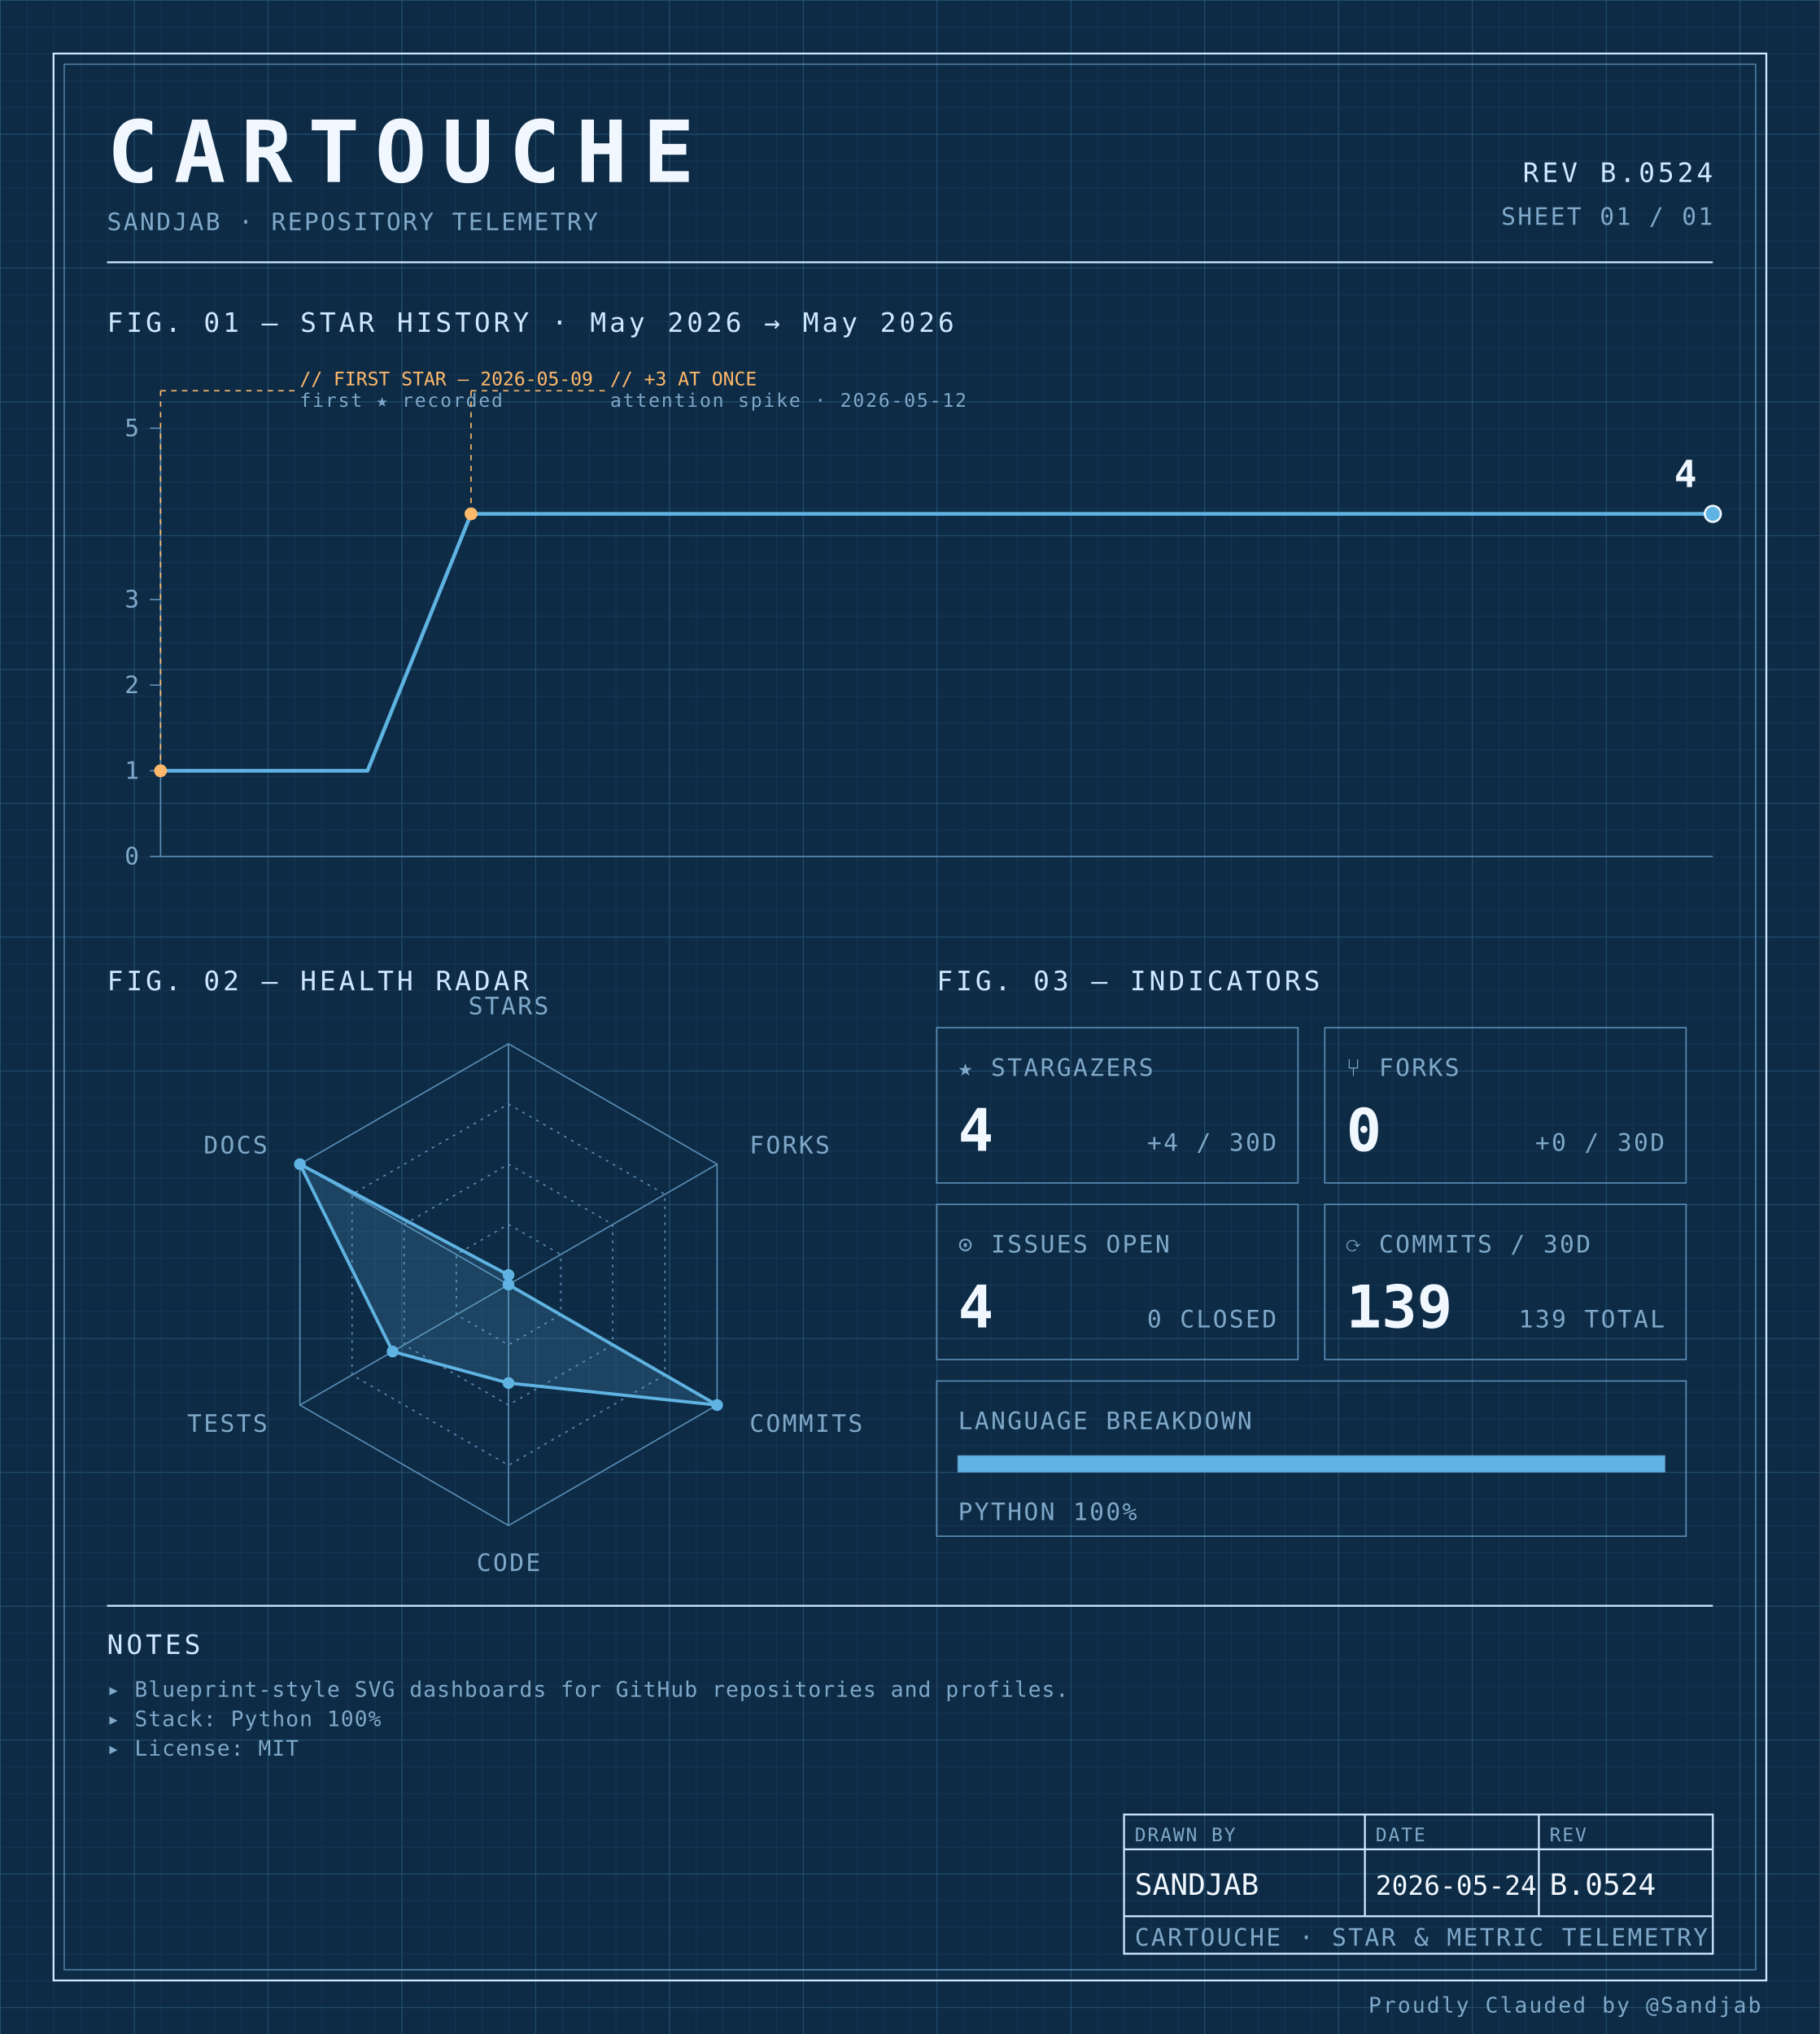
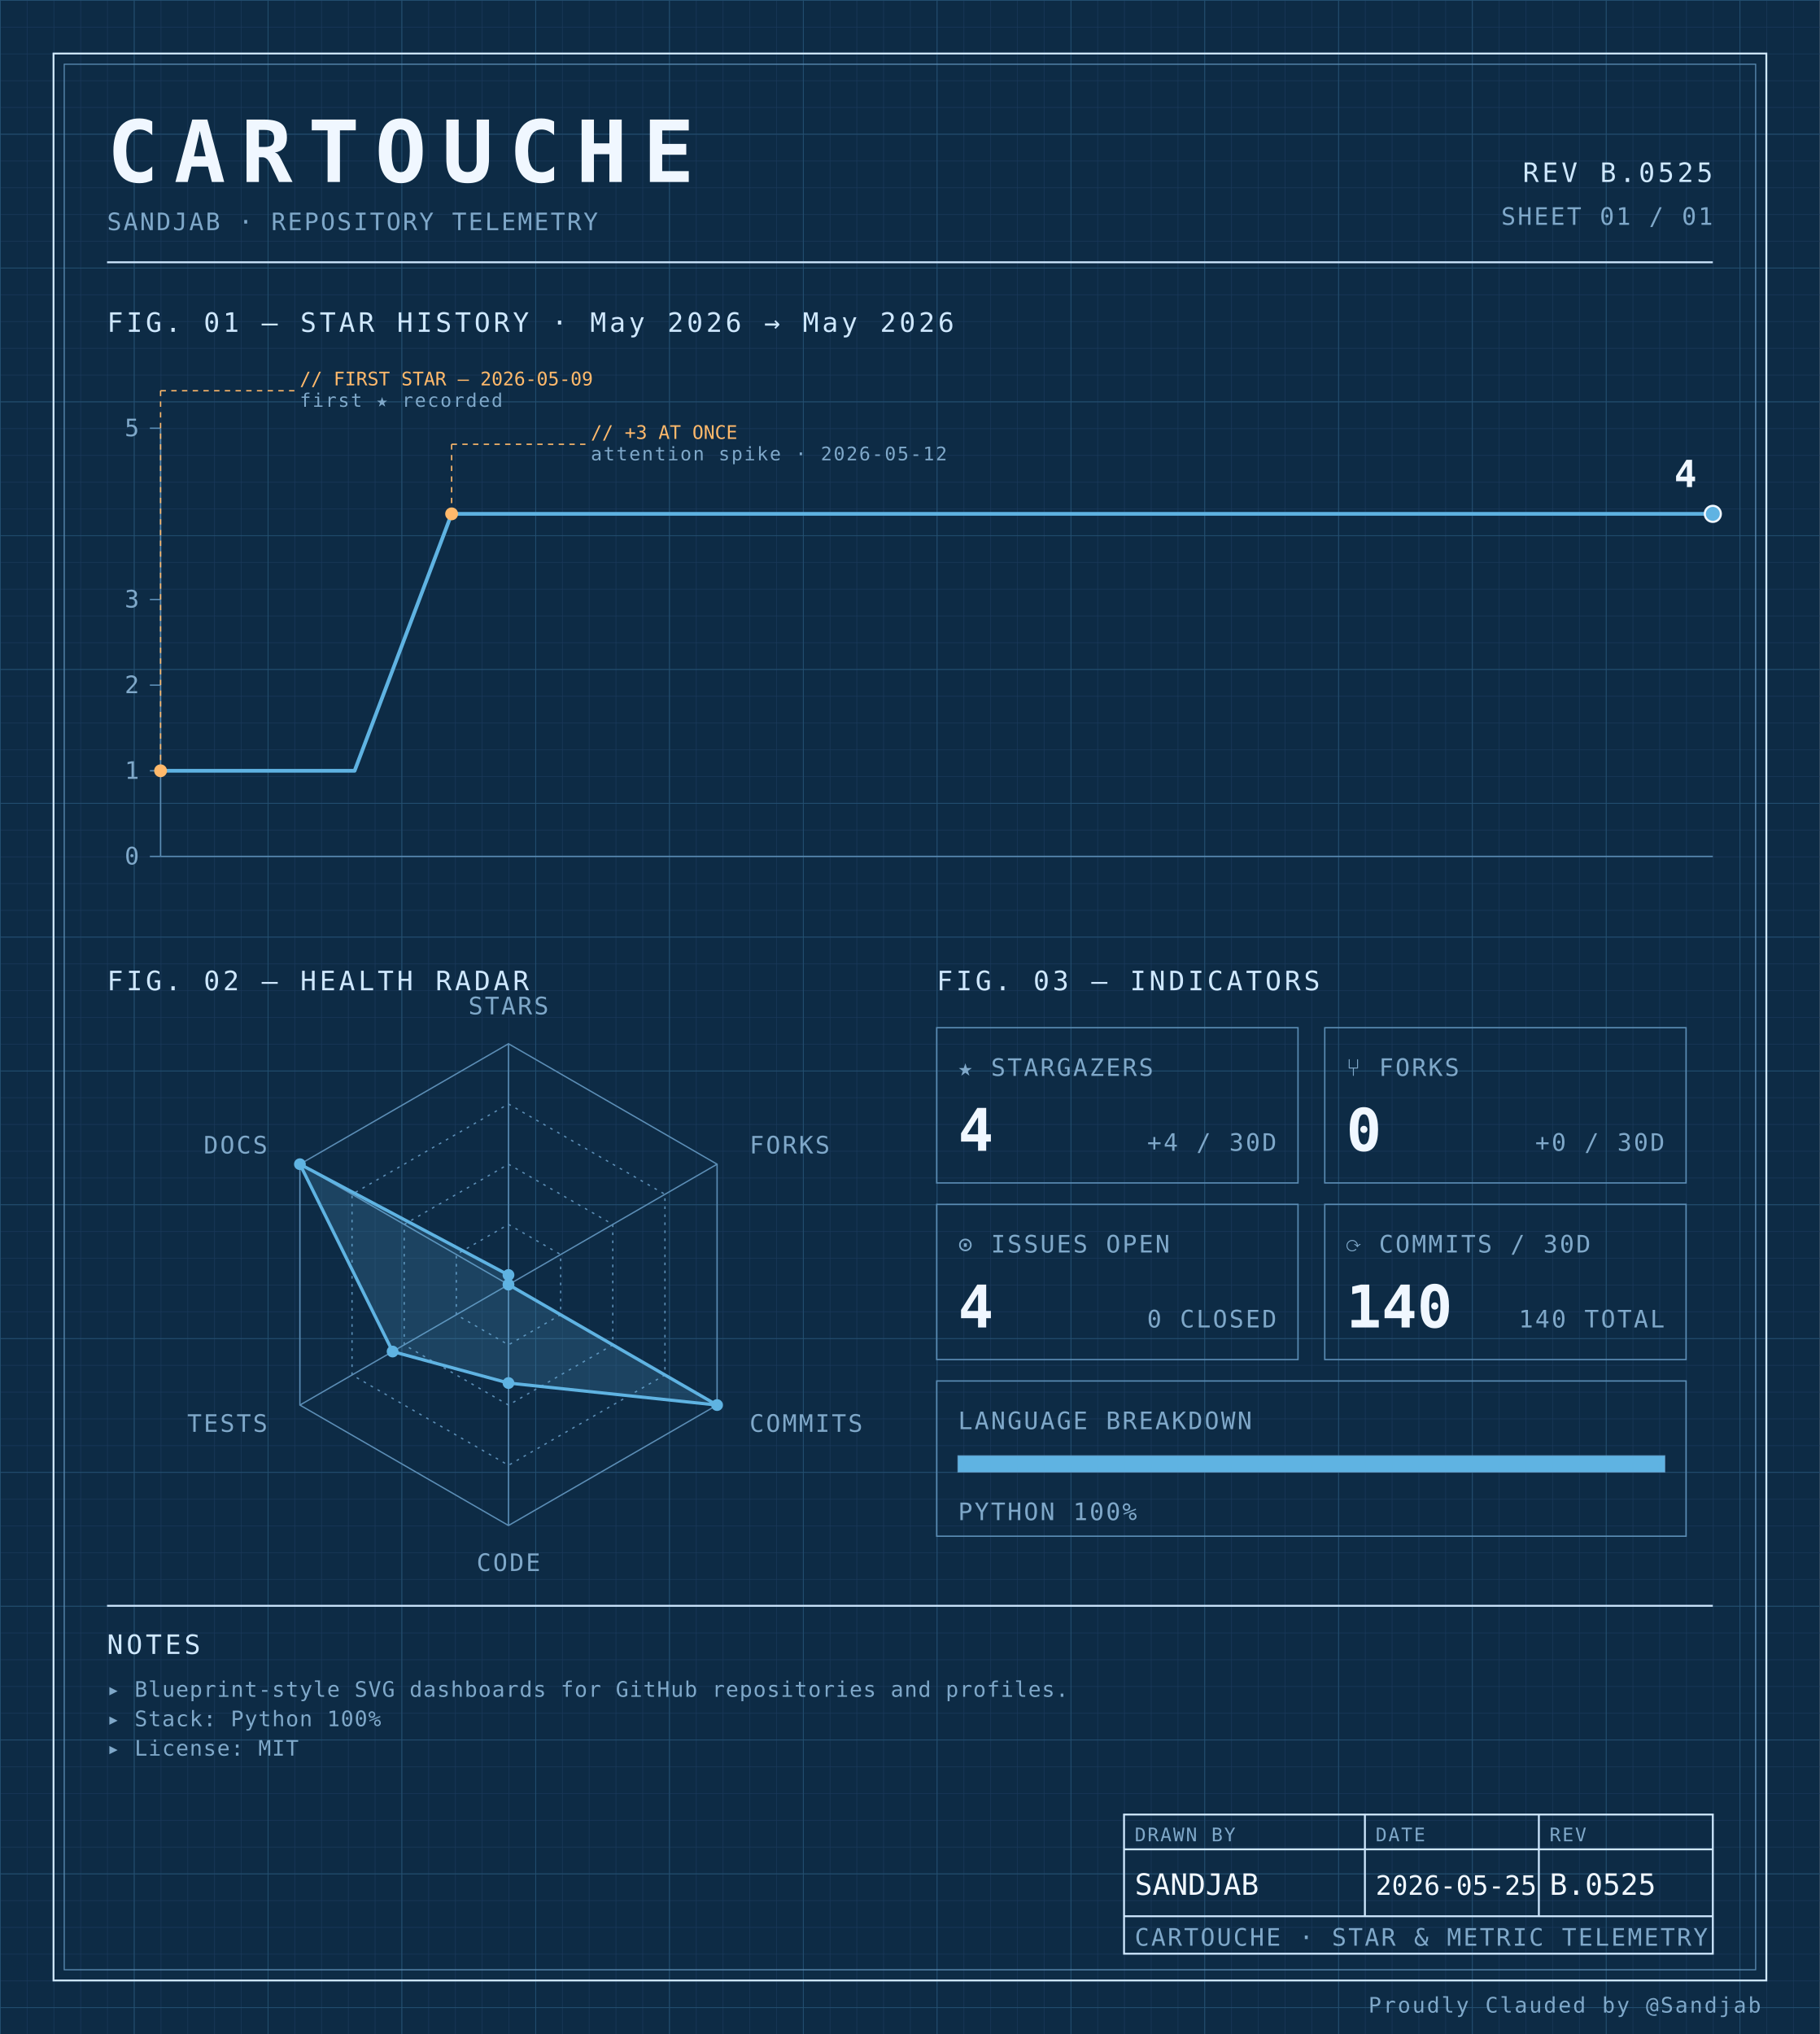
<svg xmlns="http://www.w3.org/2000/svg" width="100%" viewBox="0 0 680 760" role="img">
  <defs>
    <pattern id="grid-fine" width="10" height="10" patternUnits="userSpaceOnUse">
      <path d="M10 0H0V10" fill="none" stroke="#1a3a5c" stroke-width="0.4" />
    </pattern>
    <pattern id="grid-major" width="50" height="50" patternUnits="userSpaceOnUse">
      <path d="M50 0H0V50" fill="none" stroke="#245273" stroke-width="0.5" />
    </pattern>
  </defs>
  <rect x="0" y="0" width="680" height="760" fill="#0d2b45" />
  <rect x="0" y="0" width="680" height="760" fill="url(#grid-fine)" />
  <rect x="0" y="0" width="680" height="760" fill="url(#grid-major)" />
  <rect x="20" y="20" width="640" height="720" fill="none" stroke="#cfe8ff" stroke-width="0.7" />
  <rect x="24" y="24" width="632" height="712" fill="none" stroke="#5b8db5" stroke-width="0.4" />
  <text x="40" y="68" font-family="ui-monospace, 'SF Mono', 'JetBrains Mono', 'Cascadia Code', Consolas, monospace" font-size="32" font-weight="700" fill="#f0f7ff" text-anchor="start" letter-spacing="0.18em">CARTOUCHE</text>
  <text x="40" y="86" font-family="ui-monospace, 'SF Mono', 'JetBrains Mono', 'Cascadia Code', Consolas, monospace" font-size="9" font-weight="400" fill="#7fa8c9" text-anchor="start" letter-spacing="0.08em">SANDJAB · REPOSITORY TELEMETRY</text>
-   <text x="640" y="68" font-family="ui-monospace, 'SF Mono', 'JetBrains Mono', 'Cascadia Code', Consolas, monospace" font-size="10" font-weight="400" fill="#cfe8ff" text-anchor="end" letter-spacing="0.12em">REV B.0524</text>
+   <text x="640" y="68" font-family="ui-monospace, 'SF Mono', 'JetBrains Mono', 'Cascadia Code', Consolas, monospace" font-size="10" font-weight="400" fill="#cfe8ff" text-anchor="end" letter-spacing="0.12em">REV B.0525</text>
  <text x="640" y="84" font-family="ui-monospace, 'SF Mono', 'JetBrains Mono', 'Cascadia Code', Consolas, monospace" font-size="9" font-weight="400" fill="#7fa8c9" text-anchor="end" letter-spacing="0.08em">SHEET 01 / 01</text>
  <line x1="40" y1="98" x2="640" y2="98" stroke="#cfe8ff" stroke-width="0.7" />
  <text x="40" y="124" font-family="ui-monospace, 'SF Mono', 'JetBrains Mono', 'Cascadia Code', Consolas, monospace" font-size="10" font-weight="400" fill="#cfe8ff" text-anchor="start" letter-spacing="0.12em">FIG. 01 — STAR HISTORY · May 2026 → May 2026</text>
  <line x1="60" y1="160" x2="60" y2="320" stroke="#5b8db5" stroke-width="0.5" />
  <line x1="60" y1="320" x2="640" y2="320" stroke="#5b8db5" stroke-width="0.5" />
  <line x1="56" y1="320.0" x2="60" y2="320.0" stroke="#5b8db5" stroke-width="0.5" />
  <text x="52" y="323.0" font-family="ui-monospace, 'SF Mono', 'JetBrains Mono', 'Cascadia Code', Consolas, monospace" font-size="9" font-weight="400" fill="#7fa8c9" text-anchor="end" letter-spacing="0.08em">0</text>
  <line x1="56" y1="288.0" x2="60" y2="288.0" stroke="#5b8db5" stroke-width="0.5" />
  <text x="52" y="291.0" font-family="ui-monospace, 'SF Mono', 'JetBrains Mono', 'Cascadia Code', Consolas, monospace" font-size="9" font-weight="400" fill="#7fa8c9" text-anchor="end" letter-spacing="0.08em">1</text>
  <line x1="56" y1="256.0" x2="60" y2="256.0" stroke="#5b8db5" stroke-width="0.5" />
  <text x="52" y="259.0" font-family="ui-monospace, 'SF Mono', 'JetBrains Mono', 'Cascadia Code', Consolas, monospace" font-size="9" font-weight="400" fill="#7fa8c9" text-anchor="end" letter-spacing="0.08em">2</text>
  <line x1="56" y1="224.0" x2="60" y2="224.0" stroke="#5b8db5" stroke-width="0.5" />
  <text x="52" y="227.0" font-family="ui-monospace, 'SF Mono', 'JetBrains Mono', 'Cascadia Code', Consolas, monospace" font-size="9" font-weight="400" fill="#7fa8c9" text-anchor="end" letter-spacing="0.08em">3</text>
  <line x1="56" y1="160.0" x2="60" y2="160.0" stroke="#5b8db5" stroke-width="0.5" />
  <text x="52" y="163.0" font-family="ui-monospace, 'SF Mono', 'JetBrains Mono', 'Cascadia Code', Consolas, monospace" font-size="9" font-weight="400" fill="#7fa8c9" text-anchor="end" letter-spacing="0.08em">5</text>
-   <path d="M 60.00,288.00 L 98.67,288.00 137.33,288.00 176.00,192.00 214.67,192.00 253.33,192.00 292.00,192.00 330.67,192.00 369.33,192.00 408.00,192.00 446.67,192.00 485.33,192.00 524.00,192.00 562.67,192.00 601.33,192.00 640.00,192.00 640.00,192.00" fill="none" stroke="#5fb3e2" stroke-width="1.4" stroke-linejoin="round" stroke-linecap="round" />
+   <path d="M 60.00,288.00 L 96.25,288.00 132.50,288.00 168.75,192.00 205.00,192.00 241.25,192.00 277.50,192.00 313.75,192.00 350.00,192.00 386.25,192.00 422.50,192.00 458.75,192.00 495.00,192.00 531.25,192.00 567.50,192.00 603.75,192.00 640.00,192.00 640.00,192.00" fill="none" stroke="#5fb3e2" stroke-width="1.4" stroke-linejoin="round" stroke-linecap="round" />
  <circle cx="60.0" cy="288.0" r="2.4" fill="#ffb96b" />
  <line x1="60.0" y1="288.0" x2="60.0" y2="146" stroke="#ffb96b" stroke-width="0.5" stroke-dasharray="2,2" fill="none" />
  <line x1="60.0" y1="146" x2="110.0" y2="146" stroke="#ffb96b" stroke-width="0.5" stroke-dasharray="2,2" fill="none" />
  <text x="112.0" y="144" font-family="ui-monospace, 'SF Mono', 'JetBrains Mono', 'Cascadia Code', Consolas, monospace" font-size="7" font-weight="400" fill="#ffb96b" text-anchor="start" letter-spacing="normal">// FIRST STAR — 2026-05-09</text>
  <text x="112.0" y="152" font-family="ui-monospace, 'SF Mono', 'JetBrains Mono', 'Cascadia Code', Consolas, monospace" font-size="7" font-weight="400" fill="#7fa8c9" text-anchor="start" letter-spacing="0.08em">first ★ recorded</text>
-   <circle cx="176.0" cy="192.0" r="2.4" fill="#ffb96b" />
-   <line x1="176.0" y1="192.0" x2="176.0" y2="146" stroke="#ffb96b" stroke-width="0.5" stroke-dasharray="2,2" fill="none" />
-   <line x1="176.0" y1="146" x2="226.0" y2="146" stroke="#ffb96b" stroke-width="0.5" stroke-dasharray="2,2" fill="none" />
-   <text x="228.0" y="144" font-family="ui-monospace, 'SF Mono', 'JetBrains Mono', 'Cascadia Code', Consolas, monospace" font-size="7" font-weight="400" fill="#ffb96b" text-anchor="start" letter-spacing="normal">// +3 AT ONCE</text>
-   <text x="228.0" y="152" font-family="ui-monospace, 'SF Mono', 'JetBrains Mono', 'Cascadia Code', Consolas, monospace" font-size="7" font-weight="400" fill="#7fa8c9" text-anchor="start" letter-spacing="0.08em">attention spike · 2026-05-12</text>
+   <circle cx="168.75" cy="192.0" r="2.4" fill="#ffb96b" />
+   <line x1="168.75" y1="192.0" x2="168.75" y2="166" stroke="#ffb96b" stroke-width="0.5" stroke-dasharray="2,2" fill="none" />
+   <line x1="168.75" y1="166" x2="218.75" y2="166" stroke="#ffb96b" stroke-width="0.5" stroke-dasharray="2,2" fill="none" />
+   <text x="220.75" y="164" font-family="ui-monospace, 'SF Mono', 'JetBrains Mono', 'Cascadia Code', Consolas, monospace" font-size="7" font-weight="400" fill="#ffb96b" text-anchor="start" letter-spacing="normal">// +3 AT ONCE</text>
+   <text x="220.75" y="172" font-family="ui-monospace, 'SF Mono', 'JetBrains Mono', 'Cascadia Code', Consolas, monospace" font-size="7" font-weight="400" fill="#7fa8c9" text-anchor="start" letter-spacing="0.08em">attention spike · 2026-05-12</text>
  <circle cx="640.0" cy="192.0" r="3" fill="#5fb3e2" stroke="#f0f7ff" stroke-width="0.8" />
  <text x="634.0" y="182.0" font-family="ui-monospace, 'SF Mono', 'JetBrains Mono', 'Cascadia Code', Consolas, monospace" font-size="14" font-weight="700" fill="#f0f7ff" text-anchor="end" letter-spacing="normal">4</text>
  <text x="40" y="370" font-family="ui-monospace, 'SF Mono', 'JetBrains Mono', 'Cascadia Code', Consolas, monospace" font-size="10" font-weight="400" fill="#cfe8ff" text-anchor="start" letter-spacing="0.12em">FIG. 02 — HEALTH RADAR</text>
  <g transform="translate(190 480)">
    <polygon points="0.00,-90.00 77.94,-45.00 77.94,45.00 0.00,90.00 -77.94,45.00 -77.94,-45.00" fill="none" stroke="#5b8db5" stroke-width="0.5" />
    <polygon points="0.00,-67.50 58.46,-33.75 58.46,33.75 0.00,67.50 -58.46,33.75 -58.46,-33.75" fill="none" stroke="#5b8db5" stroke-width="0.5" stroke-dasharray="1,2" />
    <polygon points="0.00,-45.00 38.97,-22.50 38.97,22.50 0.00,45.00 -38.97,22.50 -38.97,-22.50" fill="none" stroke="#5b8db5" stroke-width="0.5" stroke-dasharray="1,2" />
    <polygon points="0.00,-22.50 19.49,-11.25 19.49,11.25 0.00,22.50 -19.49,11.25 -19.49,-11.25" fill="none" stroke="#5b8db5" stroke-width="0.5" stroke-dasharray="1,2" />
    <line x1="0" y1="0" x2="0.00" y2="-90.00" stroke="#5b8db5" stroke-width="0.5" />
    <line x1="0" y1="0" x2="77.94" y2="-45.00" stroke="#5b8db5" stroke-width="0.5" />
    <line x1="0" y1="0" x2="77.94" y2="45.00" stroke="#5b8db5" stroke-width="0.5" />
    <line x1="0" y1="0" x2="0.00" y2="90.00" stroke="#5b8db5" stroke-width="0.5" />
    <line x1="0" y1="0" x2="-77.94" y2="45.00" stroke="#5b8db5" stroke-width="0.5" />
    <line x1="0" y1="0" x2="-77.94" y2="-45.00" stroke="#5b8db5" stroke-width="0.5" />
    <polygon points="0.00,-3.60 0.00,0.00 77.94,45.00 0.00,36.77 -43.30,25.00 -77.94,-45.00" fill="#5fb3e2" fill-opacity="0.18" stroke="#5fb3e2" stroke-width="1.2" />
    <circle cx="0.00" cy="-3.60" r="2.2" fill="#5fb3e2" />
    <circle cx="0.00" cy="0.00" r="2.2" fill="#5fb3e2" />
    <circle cx="77.94" cy="45.00" r="2.2" fill="#5fb3e2" />
    <circle cx="0.00" cy="36.77" r="2.2" fill="#5fb3e2" />
    <circle cx="-43.30" cy="25.00" r="2.2" fill="#5fb3e2" />
    <circle cx="-77.94" cy="-45.00" r="2.2" fill="#5fb3e2" />
    <text x="6.3681633555662356e-15" y="-101" font-family="ui-monospace, 'SF Mono', 'JetBrains Mono', 'Cascadia Code', Consolas, monospace" font-size="9" font-weight="400" fill="#7fa8c9" text-anchor="middle" letter-spacing="0.08em">STARS</text>
    <text x="90.067" y="-49" font-family="ui-monospace, 'SF Mono', 'JetBrains Mono', 'Cascadia Code', Consolas, monospace" font-size="9" font-weight="400" fill="#7fa8c9" text-anchor="start" letter-spacing="0.08em">FORKS</text>
    <text x="90.067" y="55" font-family="ui-monospace, 'SF Mono', 'JetBrains Mono', 'Cascadia Code', Consolas, monospace" font-size="9" font-weight="400" fill="#7fa8c9" text-anchor="start" letter-spacing="0.08em">COMMITS</text>
    <text x="6.3681633555662356e-15" y="107" font-family="ui-monospace, 'SF Mono', 'JetBrains Mono', 'Cascadia Code', Consolas, monospace" font-size="9" font-weight="400" fill="#7fa8c9" text-anchor="middle" letter-spacing="0.08em">CODE</text>
    <text x="-90.067" y="55" font-family="ui-monospace, 'SF Mono', 'JetBrains Mono', 'Cascadia Code', Consolas, monospace" font-size="9" font-weight="400" fill="#7fa8c9" text-anchor="end" letter-spacing="0.08em">TESTS</text>
    <text x="-90.067" y="-49" font-family="ui-monospace, 'SF Mono', 'JetBrains Mono', 'Cascadia Code', Consolas, monospace" font-size="9" font-weight="400" fill="#7fa8c9" text-anchor="end" letter-spacing="0.08em">DOCS</text>
  </g>
  <text x="350" y="370" font-family="ui-monospace, 'SF Mono', 'JetBrains Mono', 'Cascadia Code', Consolas, monospace" font-size="10" font-weight="400" fill="#cfe8ff" text-anchor="start" letter-spacing="0.12em">FIG. 03 — INDICATORS</text>
  <rect x="350" y="384" width="135" height="58" fill="none" stroke="#5b8db5" stroke-width="0.5" />
  <text x="358" y="402" font-family="ui-monospace, 'SF Mono', 'JetBrains Mono', 'Cascadia Code', Consolas, monospace" font-size="9" font-weight="400" fill="#7fa8c9" text-anchor="start" letter-spacing="0.08em">★ STARGAZERS</text>
  <text x="358" y="430" font-family="ui-monospace, 'SF Mono', 'JetBrains Mono', 'Cascadia Code', Consolas, monospace" font-size="22" font-weight="700" fill="#f0f7ff" text-anchor="start" letter-spacing="normal">4</text>
  <text x="477" y="430" font-family="ui-monospace, 'SF Mono', 'JetBrains Mono', 'Cascadia Code', Consolas, monospace" font-size="9" font-weight="400" fill="#7fa8c9" text-anchor="end" letter-spacing="0.08em">+4 / 30D</text>
  <rect x="495" y="384" width="135" height="58" fill="none" stroke="#5b8db5" stroke-width="0.5" />
  <text x="503" y="402" font-family="ui-monospace, 'SF Mono', 'JetBrains Mono', 'Cascadia Code', Consolas, monospace" font-size="9" font-weight="400" fill="#7fa8c9" text-anchor="start" letter-spacing="0.08em">⑂ FORKS</text>
  <text x="503" y="430" font-family="ui-monospace, 'SF Mono', 'JetBrains Mono', 'Cascadia Code', Consolas, monospace" font-size="22" font-weight="700" fill="#f0f7ff" text-anchor="start" letter-spacing="normal">0</text>
  <text x="622" y="430" font-family="ui-monospace, 'SF Mono', 'JetBrains Mono', 'Cascadia Code', Consolas, monospace" font-size="9" font-weight="400" fill="#7fa8c9" text-anchor="end" letter-spacing="0.08em">+0 / 30D</text>
  <rect x="350" y="450" width="135" height="58" fill="none" stroke="#5b8db5" stroke-width="0.5" />
  <text x="358" y="468" font-family="ui-monospace, 'SF Mono', 'JetBrains Mono', 'Cascadia Code', Consolas, monospace" font-size="9" font-weight="400" fill="#7fa8c9" text-anchor="start" letter-spacing="0.08em">⊙ ISSUES OPEN</text>
  <text x="358" y="496" font-family="ui-monospace, 'SF Mono', 'JetBrains Mono', 'Cascadia Code', Consolas, monospace" font-size="22" font-weight="700" fill="#f0f7ff" text-anchor="start" letter-spacing="normal">4</text>
  <text x="477" y="496" font-family="ui-monospace, 'SF Mono', 'JetBrains Mono', 'Cascadia Code', Consolas, monospace" font-size="9" font-weight="400" fill="#7fa8c9" text-anchor="end" letter-spacing="0.08em">0 CLOSED</text>
  <rect x="495" y="450" width="135" height="58" fill="none" stroke="#5b8db5" stroke-width="0.5" />
  <text x="503" y="468" font-family="ui-monospace, 'SF Mono', 'JetBrains Mono', 'Cascadia Code', Consolas, monospace" font-size="9" font-weight="400" fill="#7fa8c9" text-anchor="start" letter-spacing="0.08em">⟳ COMMITS / 30D</text>
-   <text x="503" y="496" font-family="ui-monospace, 'SF Mono', 'JetBrains Mono', 'Cascadia Code', Consolas, monospace" font-size="22" font-weight="700" fill="#f0f7ff" text-anchor="start" letter-spacing="normal">139</text>
-   <text x="622" y="496" font-family="ui-monospace, 'SF Mono', 'JetBrains Mono', 'Cascadia Code', Consolas, monospace" font-size="9" font-weight="400" fill="#7fa8c9" text-anchor="end" letter-spacing="0.08em">139 TOTAL</text>
+   <text x="503" y="496" font-family="ui-monospace, 'SF Mono', 'JetBrains Mono', 'Cascadia Code', Consolas, monospace" font-size="22" font-weight="700" fill="#f0f7ff" text-anchor="start" letter-spacing="normal">140</text>
+   <text x="622" y="496" font-family="ui-monospace, 'SF Mono', 'JetBrains Mono', 'Cascadia Code', Consolas, monospace" font-size="9" font-weight="400" fill="#7fa8c9" text-anchor="end" letter-spacing="0.08em">140 TOTAL</text>
  <rect x="350" y="516" width="280" height="58" fill="none" stroke="#5b8db5" stroke-width="0.5" />
  <text x="358" y="534" font-family="ui-monospace, 'SF Mono', 'JetBrains Mono', 'Cascadia Code', Consolas, monospace" font-size="9" font-weight="400" fill="#7fa8c9" text-anchor="start" letter-spacing="0.08em">LANGUAGE BREAKDOWN</text>
  <rect x="358" y="544" width="264" height="6" fill="none" stroke="#5b8db5" stroke-width="0.5" />
  <rect x="358" y="544" width="264.00" height="6" fill="#5fb3e2" />
  <text x="358" y="568" font-family="ui-monospace, 'SF Mono', 'JetBrains Mono', 'Cascadia Code', Consolas, monospace" font-size="9" font-weight="400" fill="#7fa8c9" text-anchor="start" letter-spacing="0.08em">PYTHON 100%</text>
  <line x1="40" y1="600" x2="640" y2="600" stroke="#cfe8ff" stroke-width="0.7" />
  <text x="40" y="618" font-family="ui-monospace, 'SF Mono', 'JetBrains Mono', 'Cascadia Code', Consolas, monospace" font-size="10" font-weight="400" fill="#cfe8ff" text-anchor="start" letter-spacing="0.12em">NOTES</text>
  <text x="40" y="634" font-family="ui-monospace, 'SF Mono', 'JetBrains Mono', 'Cascadia Code', Consolas, monospace" font-size="8" font-weight="400" fill="#7fa8c9" text-anchor="start" letter-spacing="0.04em">▸ Blueprint-style SVG dashboards for GitHub repositories and profiles.</text>
  <text x="40" y="645" font-family="ui-monospace, 'SF Mono', 'JetBrains Mono', 'Cascadia Code', Consolas, monospace" font-size="8" font-weight="400" fill="#7fa8c9" text-anchor="start" letter-spacing="0.04em">▸ Stack: Python 100%</text>
  <text x="40" y="656" font-family="ui-monospace, 'SF Mono', 'JetBrains Mono', 'Cascadia Code', Consolas, monospace" font-size="8" font-weight="400" fill="#7fa8c9" text-anchor="start" letter-spacing="0.04em">▸ License: MIT</text>
  <rect x="420" y="678" width="220" height="52" fill="none" stroke="#cfe8ff" stroke-width="0.7" />
  <line x1="420" y1="691" x2="640" y2="691" stroke="#cfe8ff" stroke-width="0.7" />
  <line x1="420" y1="716" x2="640" y2="716" stroke="#cfe8ff" stroke-width="0.7" />
  <line x1="510" y1="678" x2="510" y2="716" stroke="#cfe8ff" stroke-width="0.7" />
  <line x1="575" y1="678" x2="575" y2="716" stroke="#cfe8ff" stroke-width="0.7" />
  <text x="424" y="688" font-family="ui-monospace, 'SF Mono', 'JetBrains Mono', 'Cascadia Code', Consolas, monospace" font-size="7" font-weight="400" fill="#7fa8c9" text-anchor="start" letter-spacing="0.08em">DRAWN BY</text>
  <text x="514" y="688" font-family="ui-monospace, 'SF Mono', 'JetBrains Mono', 'Cascadia Code', Consolas, monospace" font-size="7" font-weight="400" fill="#7fa8c9" text-anchor="start" letter-spacing="0.08em">DATE</text>
  <text x="579" y="688" font-family="ui-monospace, 'SF Mono', 'JetBrains Mono', 'Cascadia Code', Consolas, monospace" font-size="7" font-weight="400" fill="#7fa8c9" text-anchor="start" letter-spacing="0.08em">REV</text>
  <text x="424" y="708" font-family="ui-monospace, 'SF Mono', 'JetBrains Mono', 'Cascadia Code', Consolas, monospace" font-size="11" font-weight="400" fill="#f0f7ff" text-anchor="start" letter-spacing="normal">SANDJAB</text>
-   <text x="514" y="708" font-family="ui-monospace, 'SF Mono', 'JetBrains Mono', 'Cascadia Code', Consolas, monospace" font-size="10" font-weight="400" fill="#f0f7ff" text-anchor="start" letter-spacing="normal">2026-05-24</text>
-   <text x="579" y="708" font-family="ui-monospace, 'SF Mono', 'JetBrains Mono', 'Cascadia Code', Consolas, monospace" font-size="11" font-weight="400" fill="#f0f7ff" text-anchor="start" letter-spacing="normal">B.0524</text>
+   <text x="514" y="708" font-family="ui-monospace, 'SF Mono', 'JetBrains Mono', 'Cascadia Code', Consolas, monospace" font-size="10" font-weight="400" fill="#f0f7ff" text-anchor="start" letter-spacing="normal">2026-05-25</text>
+   <text x="579" y="708" font-family="ui-monospace, 'SF Mono', 'JetBrains Mono', 'Cascadia Code', Consolas, monospace" font-size="11" font-weight="400" fill="#f0f7ff" text-anchor="start" letter-spacing="normal">B.0525</text>
  <text x="424" y="727" font-family="ui-monospace, 'SF Mono', 'JetBrains Mono', 'Cascadia Code', Consolas, monospace" font-size="9" font-weight="400" fill="#7fa8c9" text-anchor="start" letter-spacing="0.08em">CARTOUCHE · STAR &amp; METRIC TELEMETRY</text>
  <text x="658" y="752" font-family="ui-monospace, 'SF Mono', 'JetBrains Mono', 'Cascadia Code', Consolas, monospace" font-size="8" font-weight="400" fill="#7fa8c9" text-anchor="end" letter-spacing="0.08em">Proudly Clauded by @Sandjab</text>
</svg>
